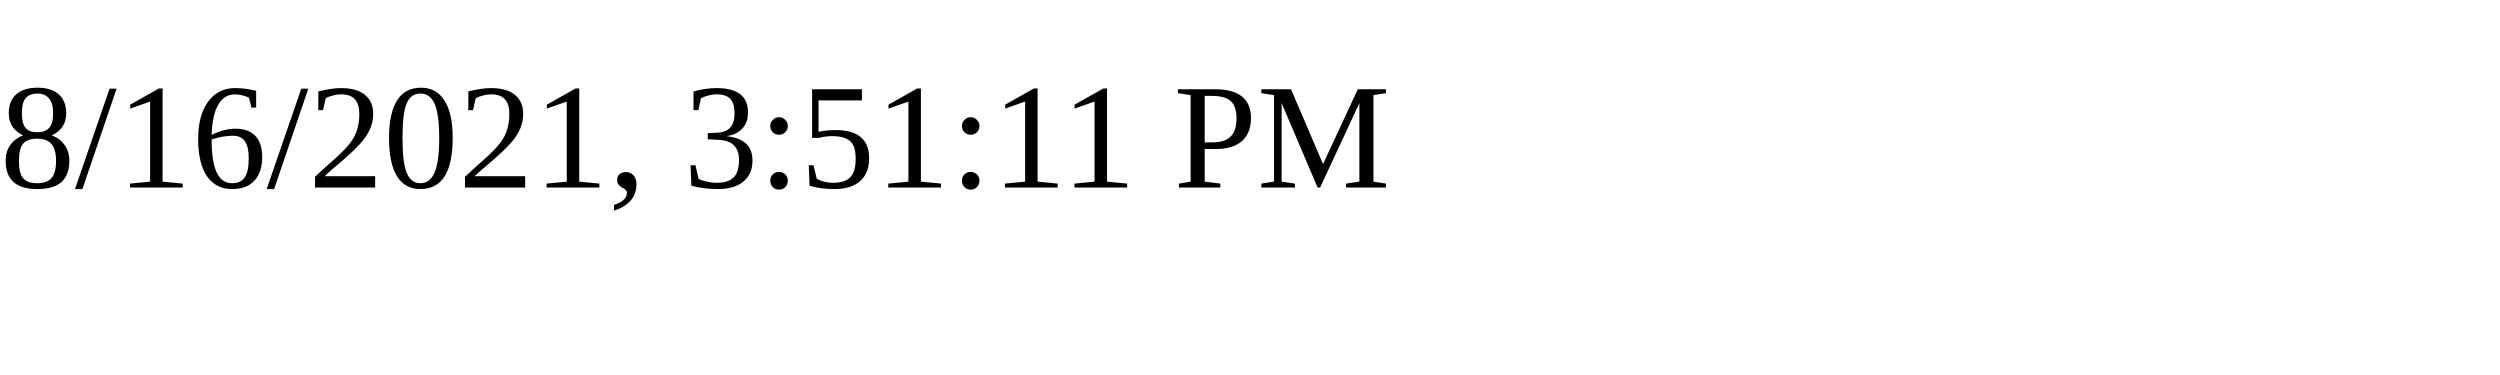
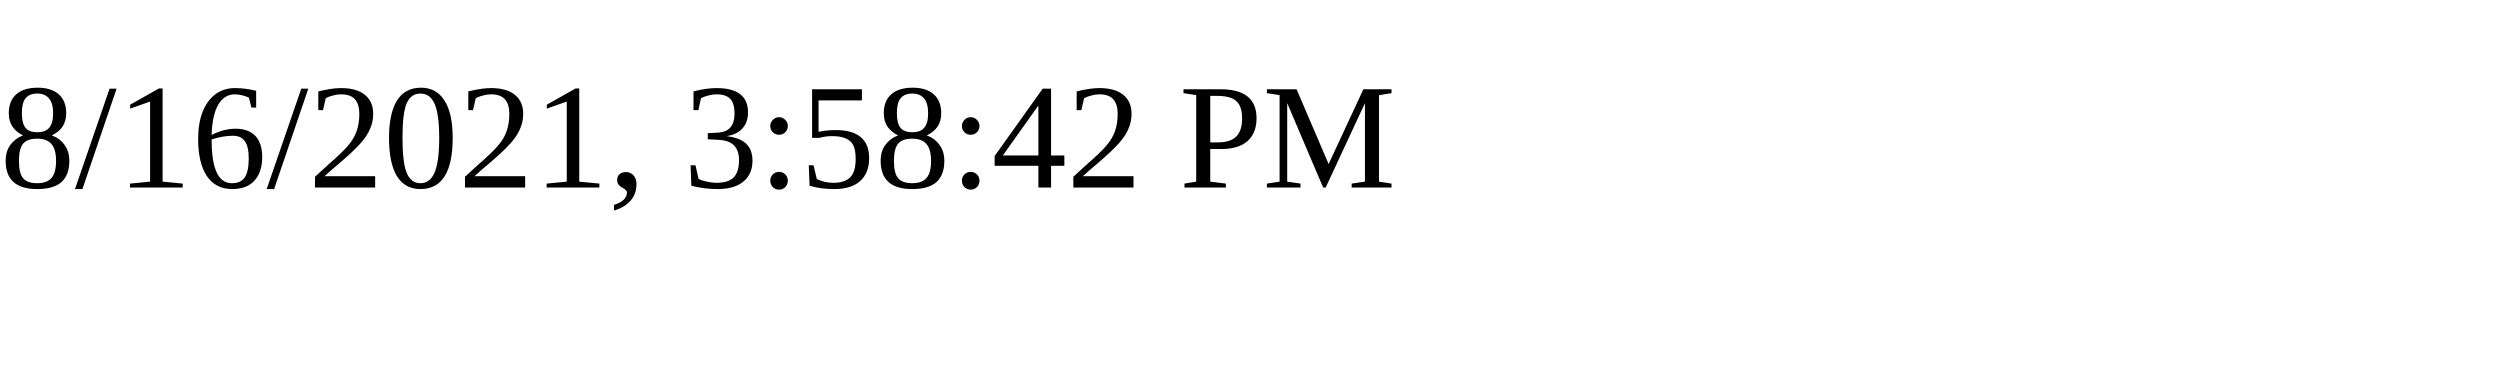
<svg xmlns="http://www.w3.org/2000/svg" height="30" width="200">
-   <text x="0" y="15">8/16/2021, 3:51:11 PM</text>
+   <text x="0" y="15">8/16/2021, 3:58:42 PM</text>
</svg>
